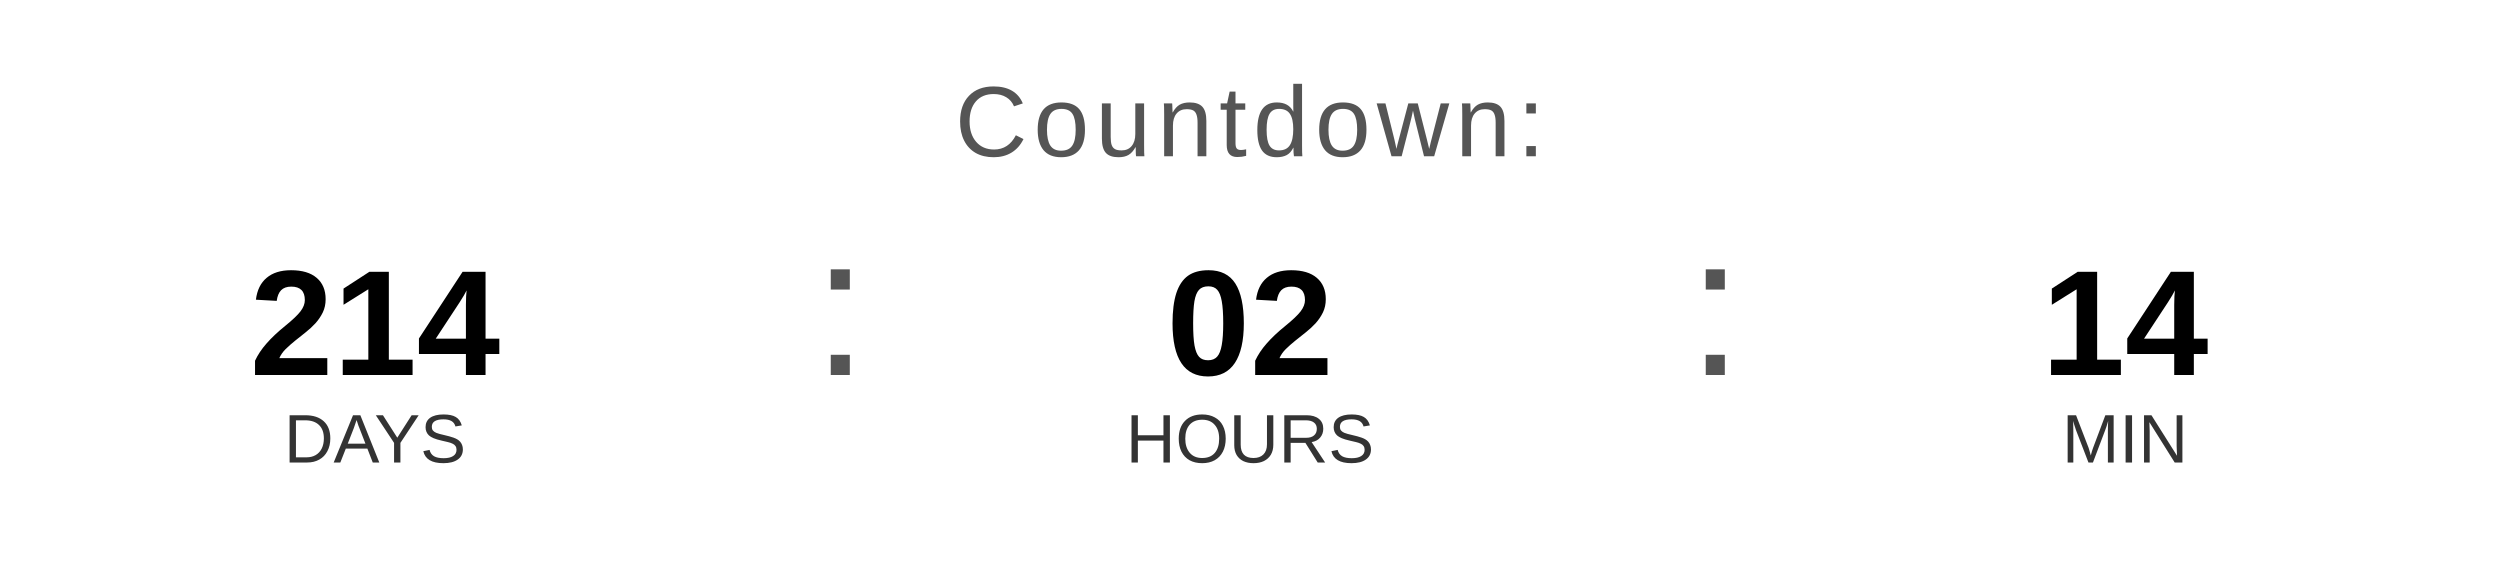
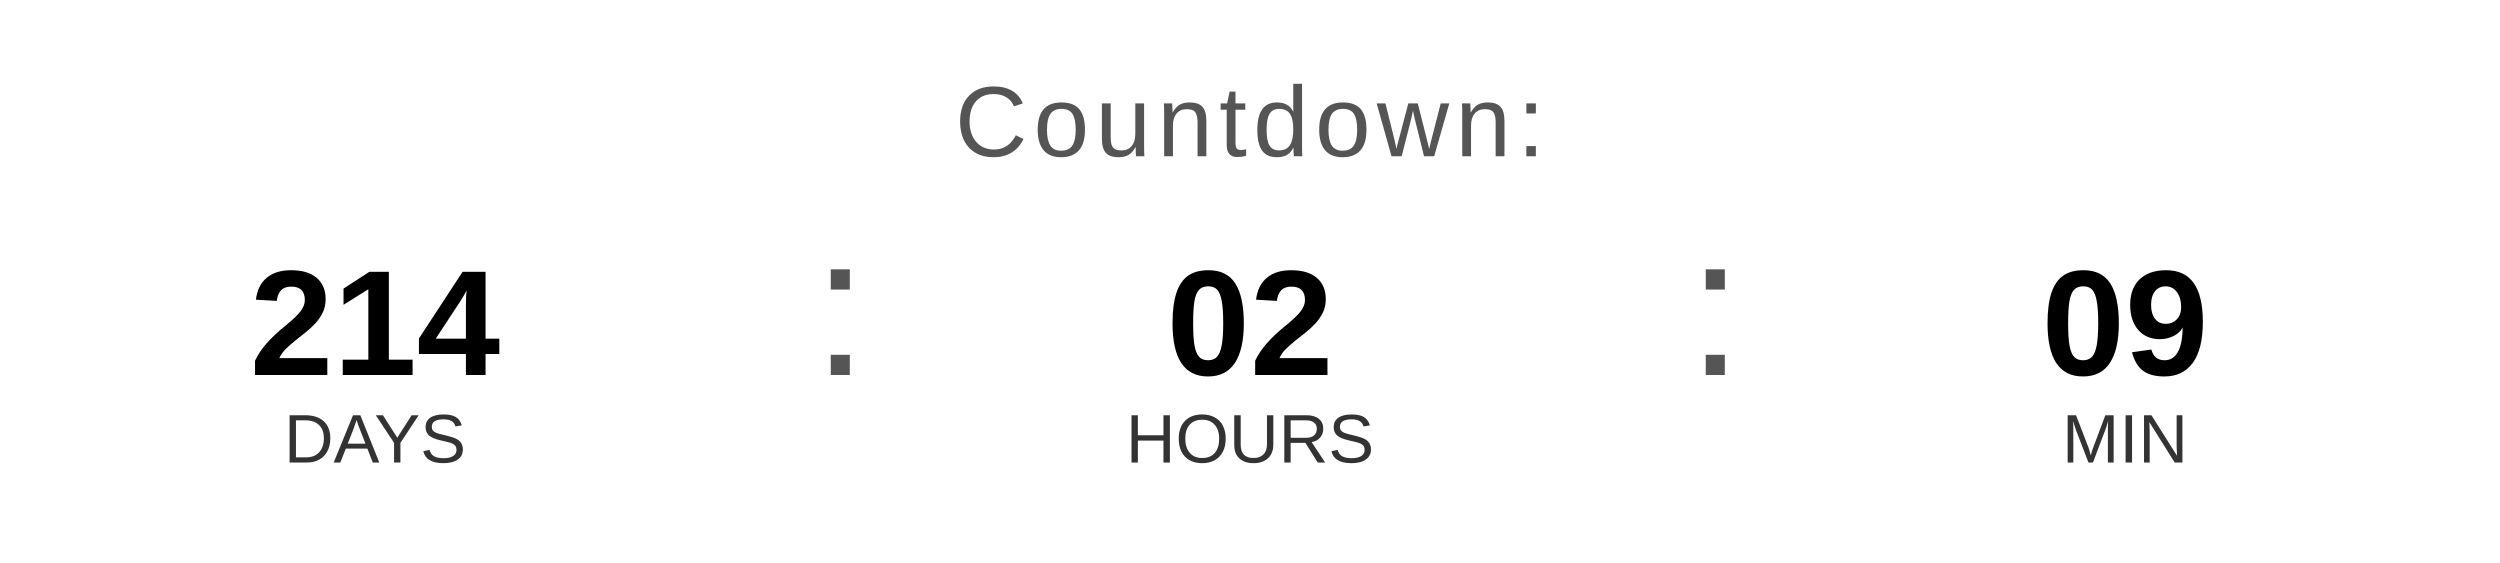
<svg xmlns="http://www.w3.org/2000/svg" width="400" height="90" viewBox="0 0 400 90">
  <text x="200" y="25" font-family="Arial, Helvetica, sans-serif" font-size="16" fill="#555555" text-anchor="middle" letter-spacing="1">
    Countdown:
  </text>
  <text x="60" y="60" font-family="Arial, Helvetica, sans-serif" font-size="24" font-weight="bold" fill="#000000" text-anchor="middle">214</text>
  <text x="60" y="74" font-family="Arial, Helvetica, sans-serif" font-size="11" fill="#333333" text-anchor="middle">DAYS</text>
  <text x="130" y="60" font-family="Arial, sans-serif" font-size="32" fill="#555555">:</text>
  <text x="200" y="60" font-family="Arial, Helvetica, sans-serif" font-size="24" font-weight="bold" fill="#000000" text-anchor="middle">02</text>
  <text x="200" y="74" font-family="Arial, Helvetica, sans-serif" font-size="11" fill="#333333" text-anchor="middle">HOURS</text>
  <text x="270" y="60" font-family="Arial, sans-serif" font-size="32" fill="#555555">:</text>
-   <text x="340" y="60" font-family="Arial, Helvetica, sans-serif" font-size="24" font-weight="bold" fill="#000000" text-anchor="middle">14</text>
+   <text x="340" y="60" font-family="Arial, Helvetica, sans-serif" font-size="24" font-weight="bold" fill="#000000" text-anchor="middle">09</text>
  <text x="340" y="74" font-family="Arial, Helvetica, sans-serif" font-size="11" fill="#333333" text-anchor="middle">MIN</text>
</svg>
